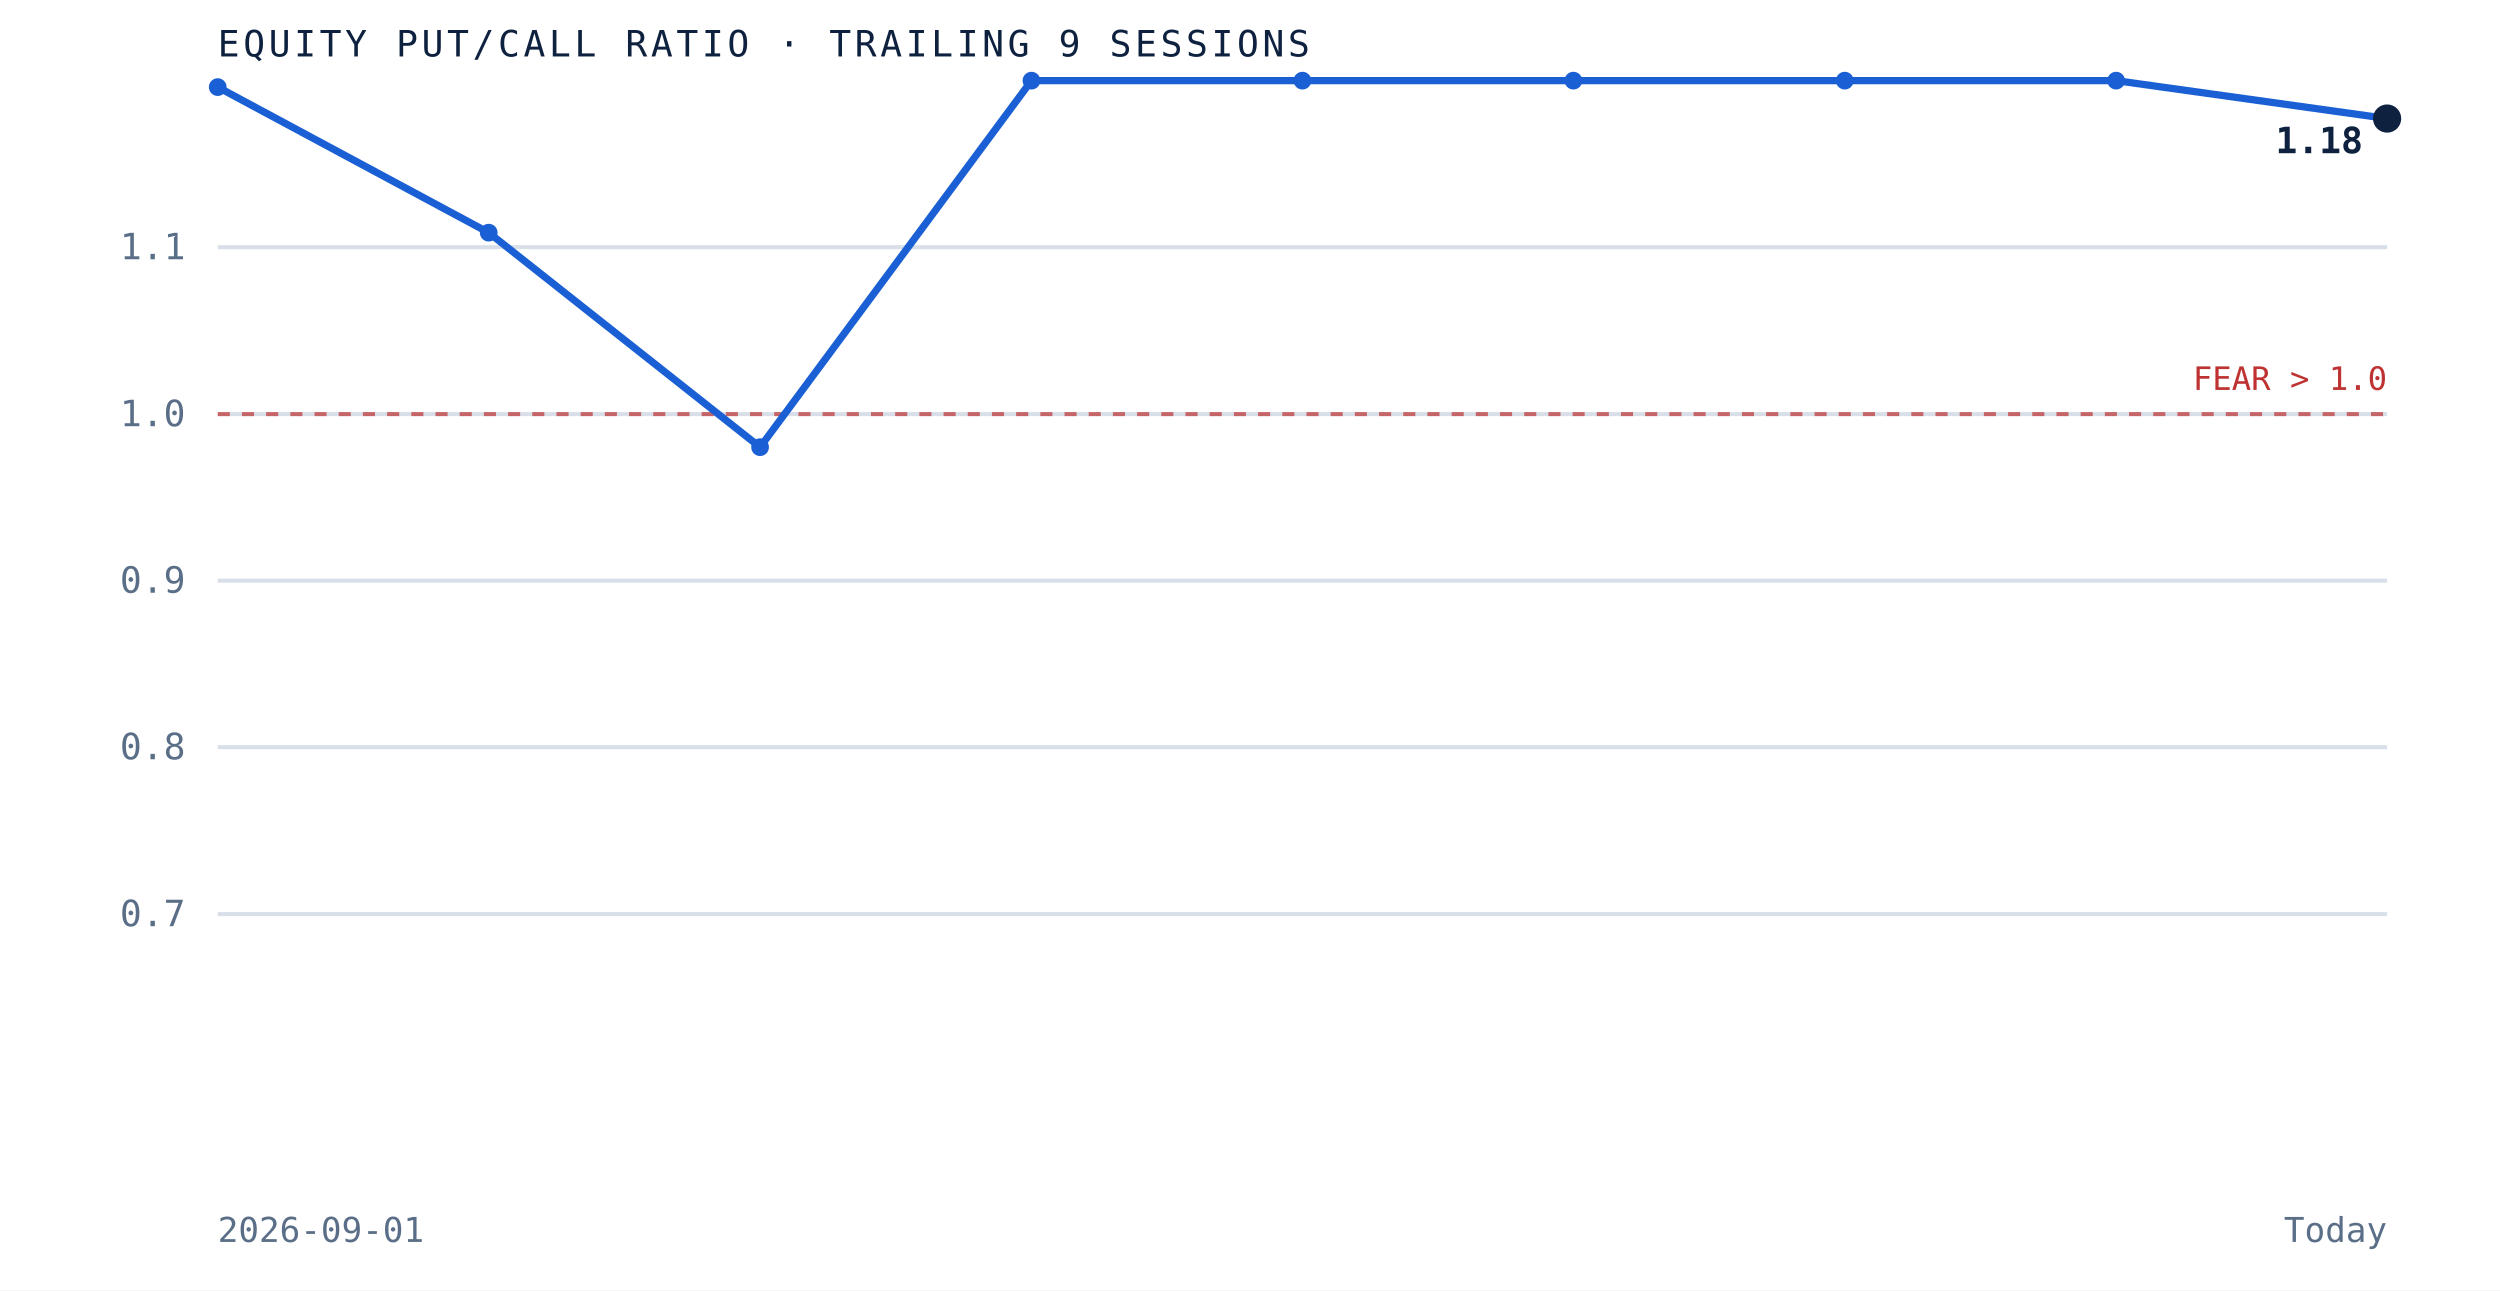
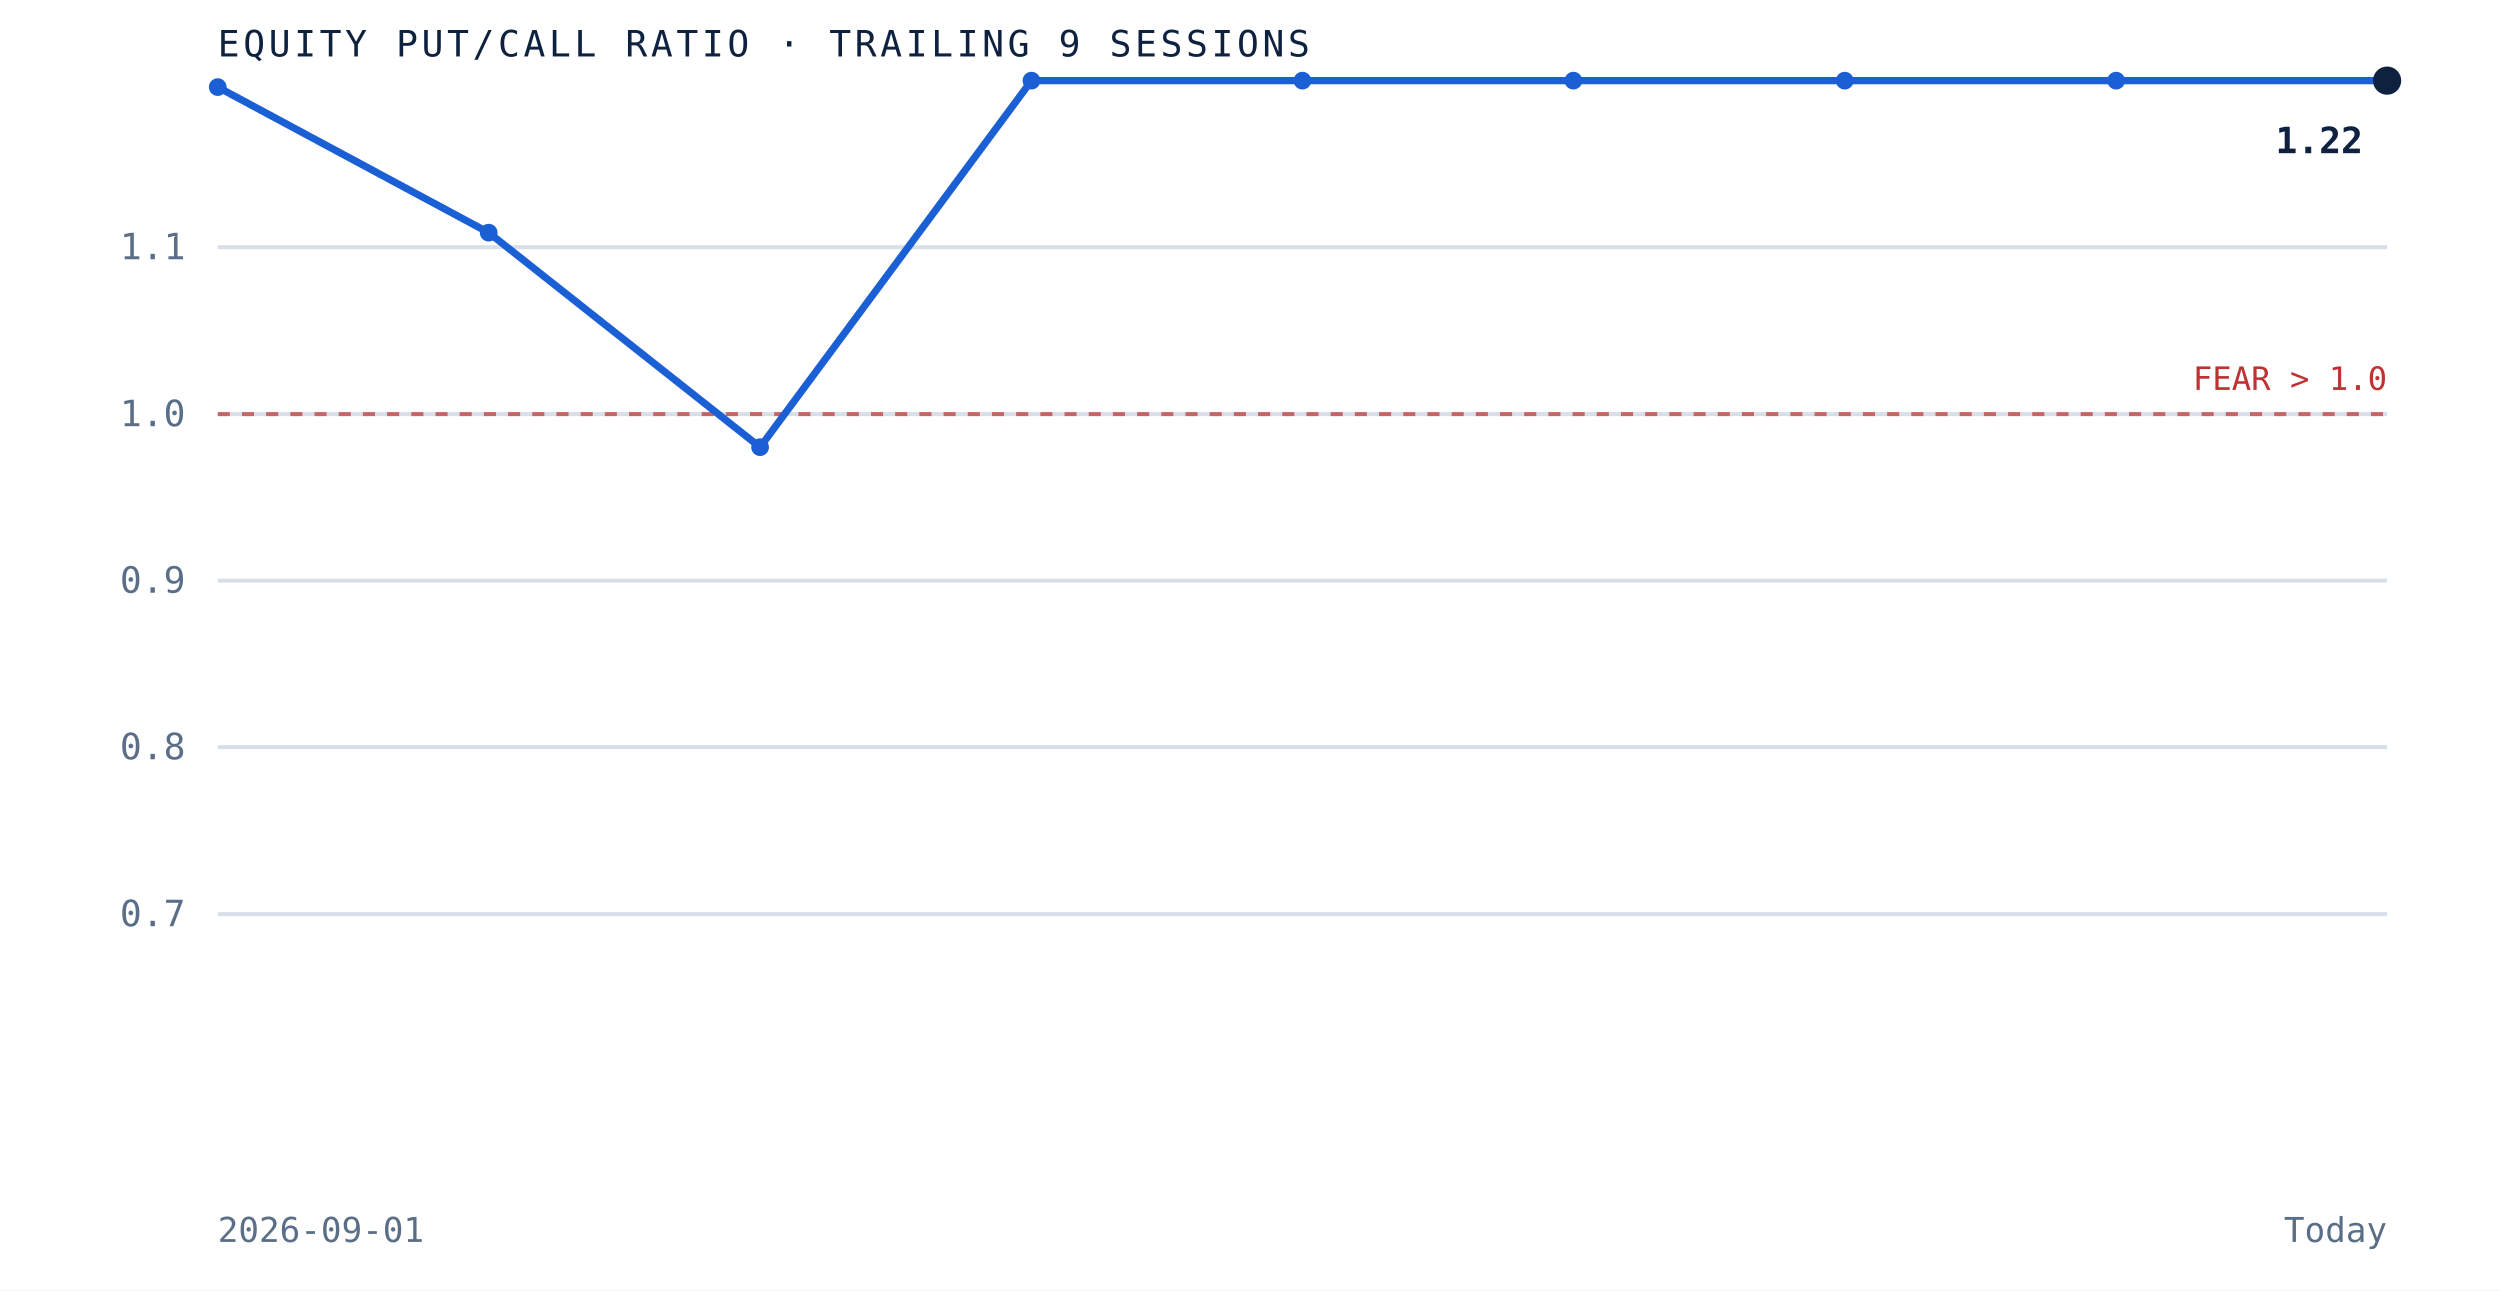
<svg xmlns="http://www.w3.org/2000/svg" viewBox="0 0 620 320" role="img" aria-label="Equity put to call ratio over the trailing 9 sessions" preserveAspectRatio="xMidYMid meet" style="width:100%;height:auto;display:block">
  <rect x="0" y="0" width="620" height="320" fill="white" />
  <line x1="54" y1="226.7" x2="592" y2="226.7" stroke="#d8dfe9" stroke-width="1" />
  <text x="46" y="229.7" text-anchor="end" font-family="'JetBrains Mono', monospace" font-size="9" fill="#5a6f87">0.7</text>
  <line x1="54" y1="185.3" x2="592" y2="185.3" stroke="#d8dfe9" stroke-width="1" />
  <text x="46" y="188.3" text-anchor="end" font-family="'JetBrains Mono', monospace" font-size="9" fill="#5a6f87">0.8</text>
  <line x1="54" y1="144.0" x2="592" y2="144.0" stroke="#d8dfe9" stroke-width="1" />
  <text x="46" y="147.0" text-anchor="end" font-family="'JetBrains Mono', monospace" font-size="9" fill="#5a6f87">0.9</text>
  <line x1="54" y1="102.7" x2="592" y2="102.7" stroke="#d8dfe9" stroke-width="1" />
  <text x="46" y="105.7" text-anchor="end" font-family="'JetBrains Mono', monospace" font-size="9" fill="#5a6f87">1.0</text>
  <line x1="54" y1="61.3" x2="592" y2="61.3" stroke="#d8dfe9" stroke-width="1" />
  <text x="46" y="64.3" text-anchor="end" font-family="'JetBrains Mono', monospace" font-size="9" fill="#5a6f87">1.1</text>
  <line x1="54" y1="102.7" x2="592" y2="102.7" stroke="#bf3232" stroke-width="1" stroke-dasharray="3 3" opacity="0.7" />
  <text x="592" y="96.7" text-anchor="end" font-family="'JetBrains Mono', monospace" font-size="8" fill="#bf3232">FEAR &gt; 1.0</text>
-   <path d="M 54.0 21.6 L 121.2 57.7 L 188.5 110.9 L 255.8 20.0 L 323.0 20.0 L 390.2 20.0 L 457.5 20.0 L 524.8 20.0 L 592.0 29.4" fill="none" stroke="#1a5fd4" stroke-width="1.8" />
+   <path d="M 54.0 21.6 L 121.2 57.7 L 188.5 110.9 L 255.8 20.0 L 323.0 20.0 L 390.2 20.0 L 457.5 20.0 L 524.8 20.0 L 592.0 20.0" fill="none" stroke="#1a5fd4" stroke-width="1.8" />
  <circle cx="54.0" cy="21.6" r="2.2" fill="#1a5fd4" />
  <circle cx="121.2" cy="57.7" r="2.2" fill="#1a5fd4" />
  <circle cx="188.5" cy="110.9" r="2.2" fill="#1a5fd4" />
  <circle cx="255.8" cy="20.0" r="2.2" fill="#1a5fd4" />
  <circle cx="323.0" cy="20.0" r="2.2" fill="#1a5fd4" />
  <circle cx="390.2" cy="20.0" r="2.2" fill="#1a5fd4" />
  <circle cx="457.5" cy="20.0" r="2.2" fill="#1a5fd4" />
  <circle cx="524.8" cy="20.0" r="2.2" fill="#1a5fd4" />
-   <circle cx="592.0" cy="29.4" r="3.5" fill="#0e2240" />
-   <text x="586.0" y="38.0" text-anchor="end" font-family="'JetBrains Mono', monospace" font-size="9" font-weight="bold" fill="#0e2240">1.18</text>
+   <circle cx="592.0" cy="20.0" r="3.5" fill="#0e2240" />
+   <text x="586.0" y="38.0" text-anchor="end" font-family="'JetBrains Mono', monospace" font-size="9" font-weight="bold" fill="#0e2240">1.22</text>
  <text x="54" y="14" font-family="'JetBrains Mono', monospace" font-size="9" letter-spacing="0.1em" fill="#0e2240">EQUITY PUT/CALL RATIO · TRAILING 9 SESSIONS</text>
  <text x="54" y="308" font-family="'JetBrains Mono', monospace" font-size="8.5" fill="#5a6f87">2026-09-01</text>
  <text x="592" y="308" text-anchor="end" font-family="'JetBrains Mono', monospace" font-size="8.5" fill="#5a6f87">Today</text>
</svg>
